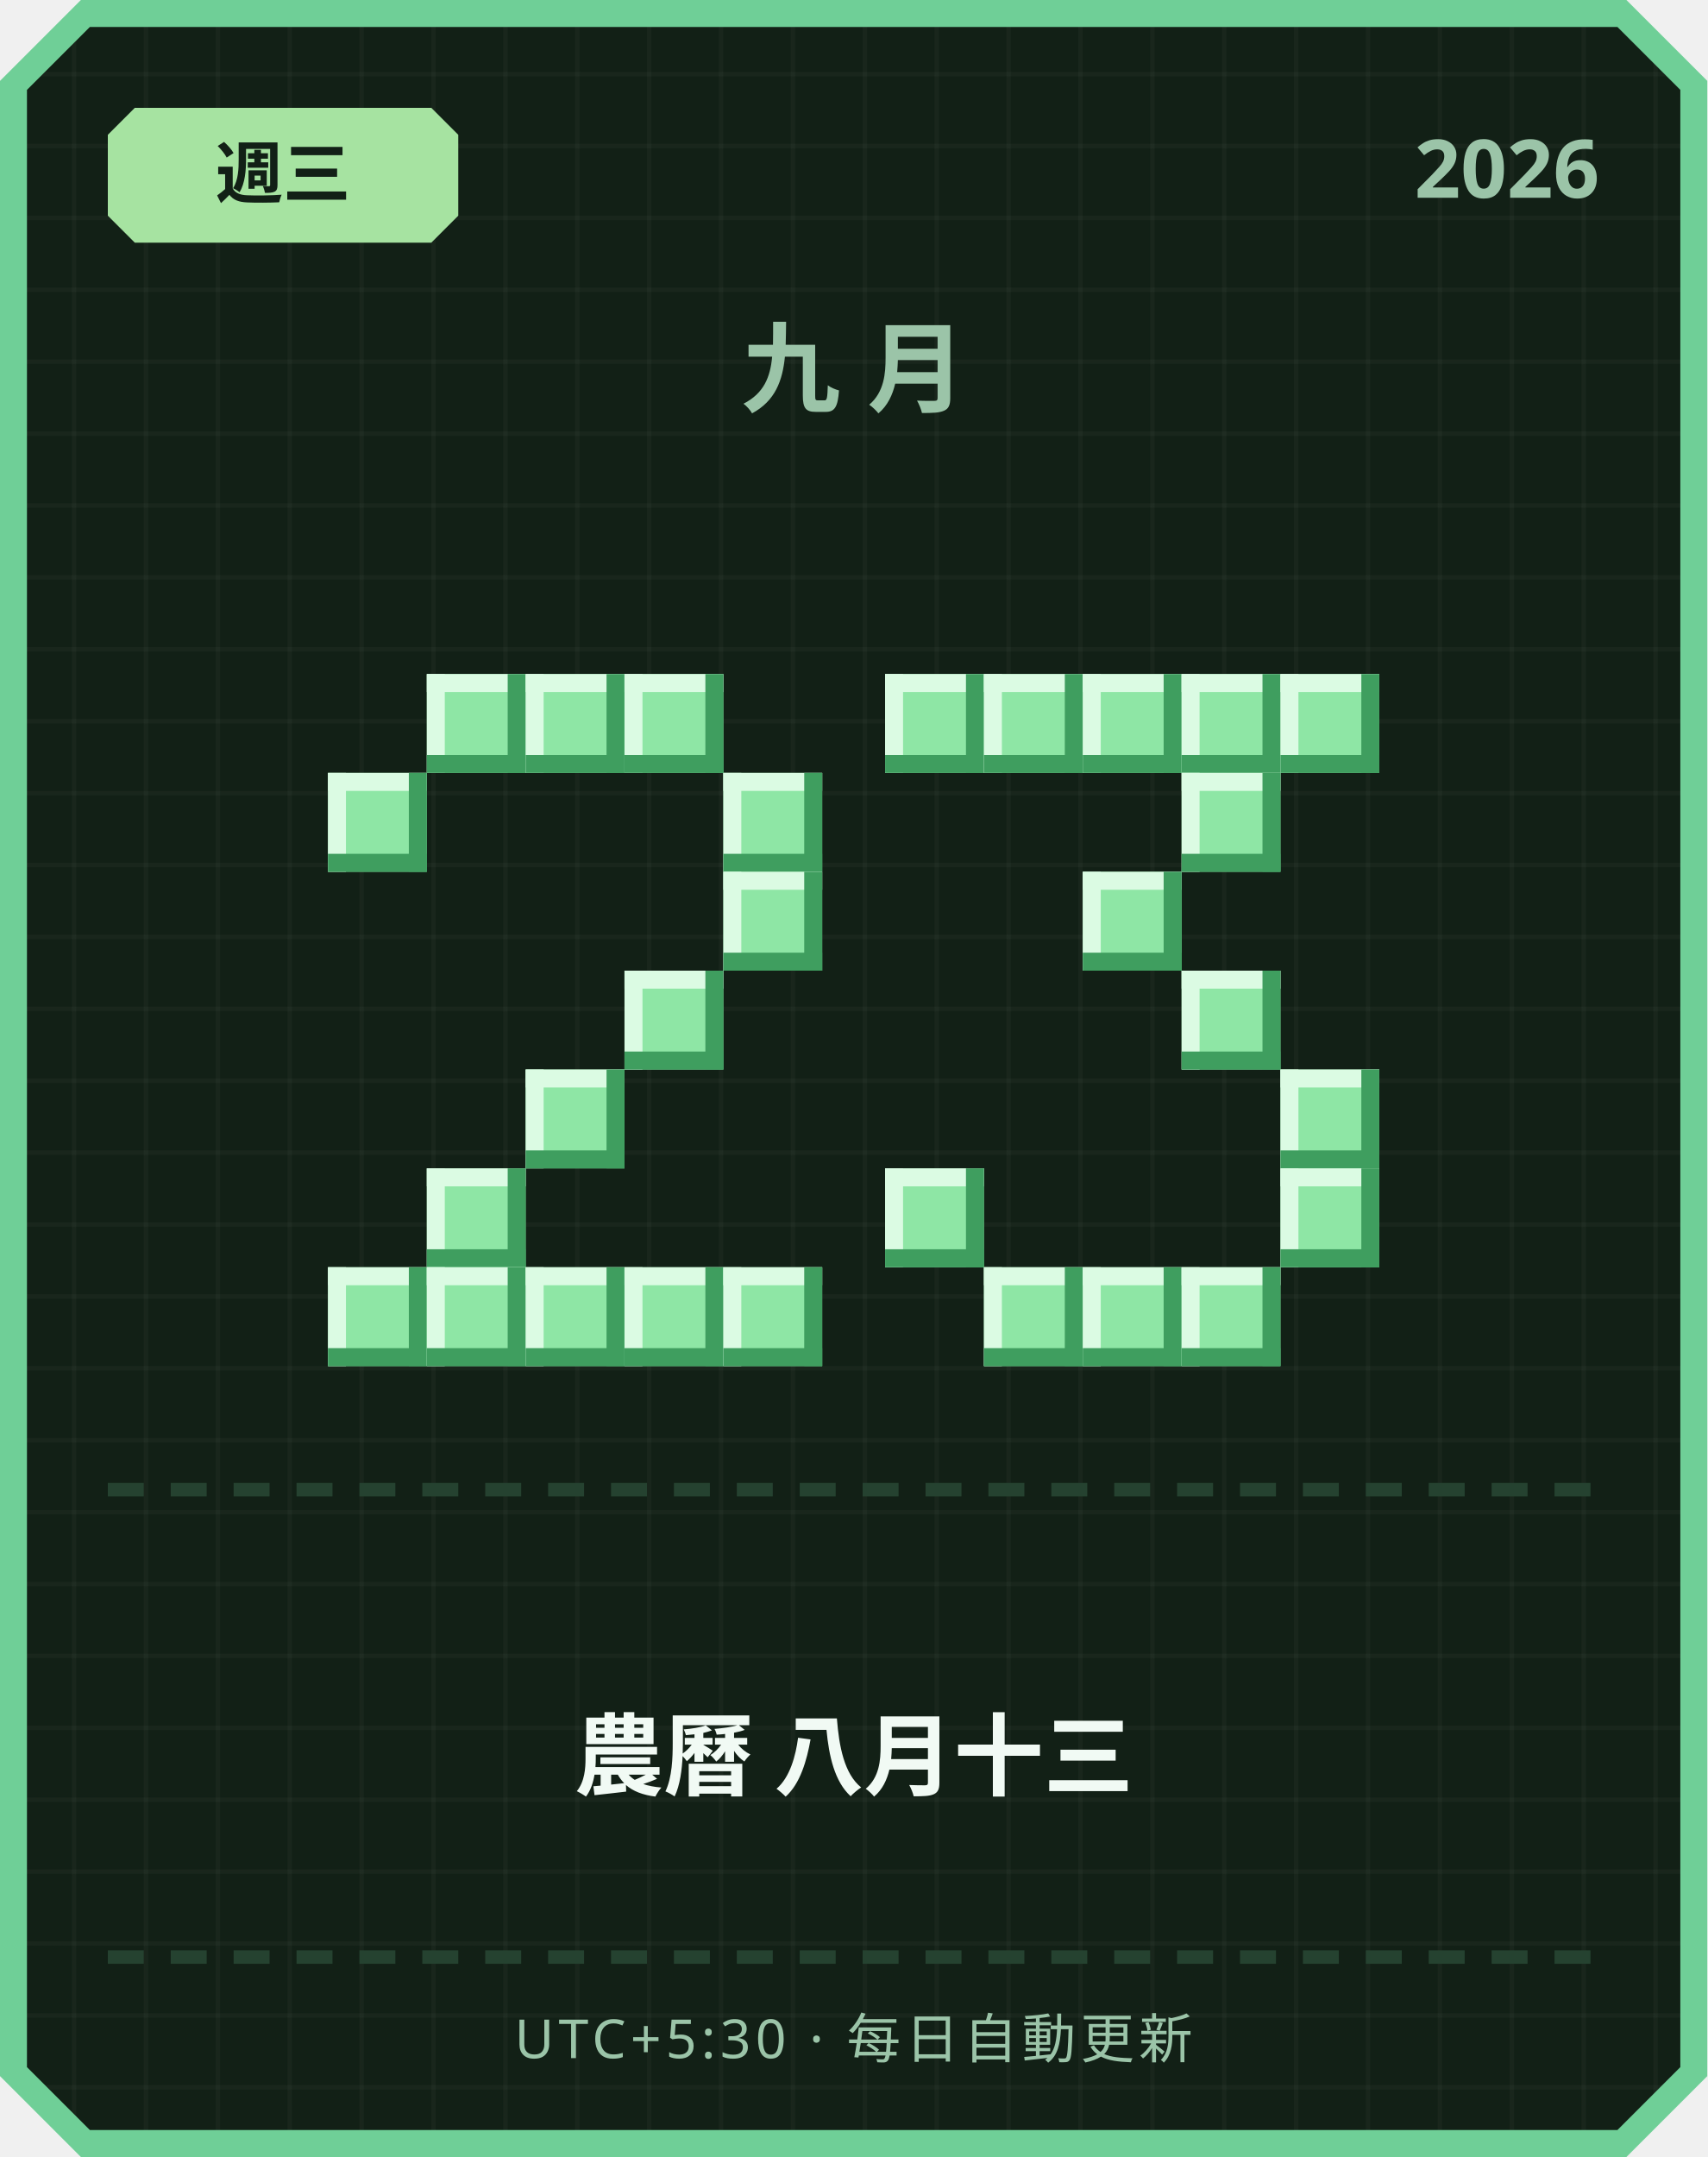
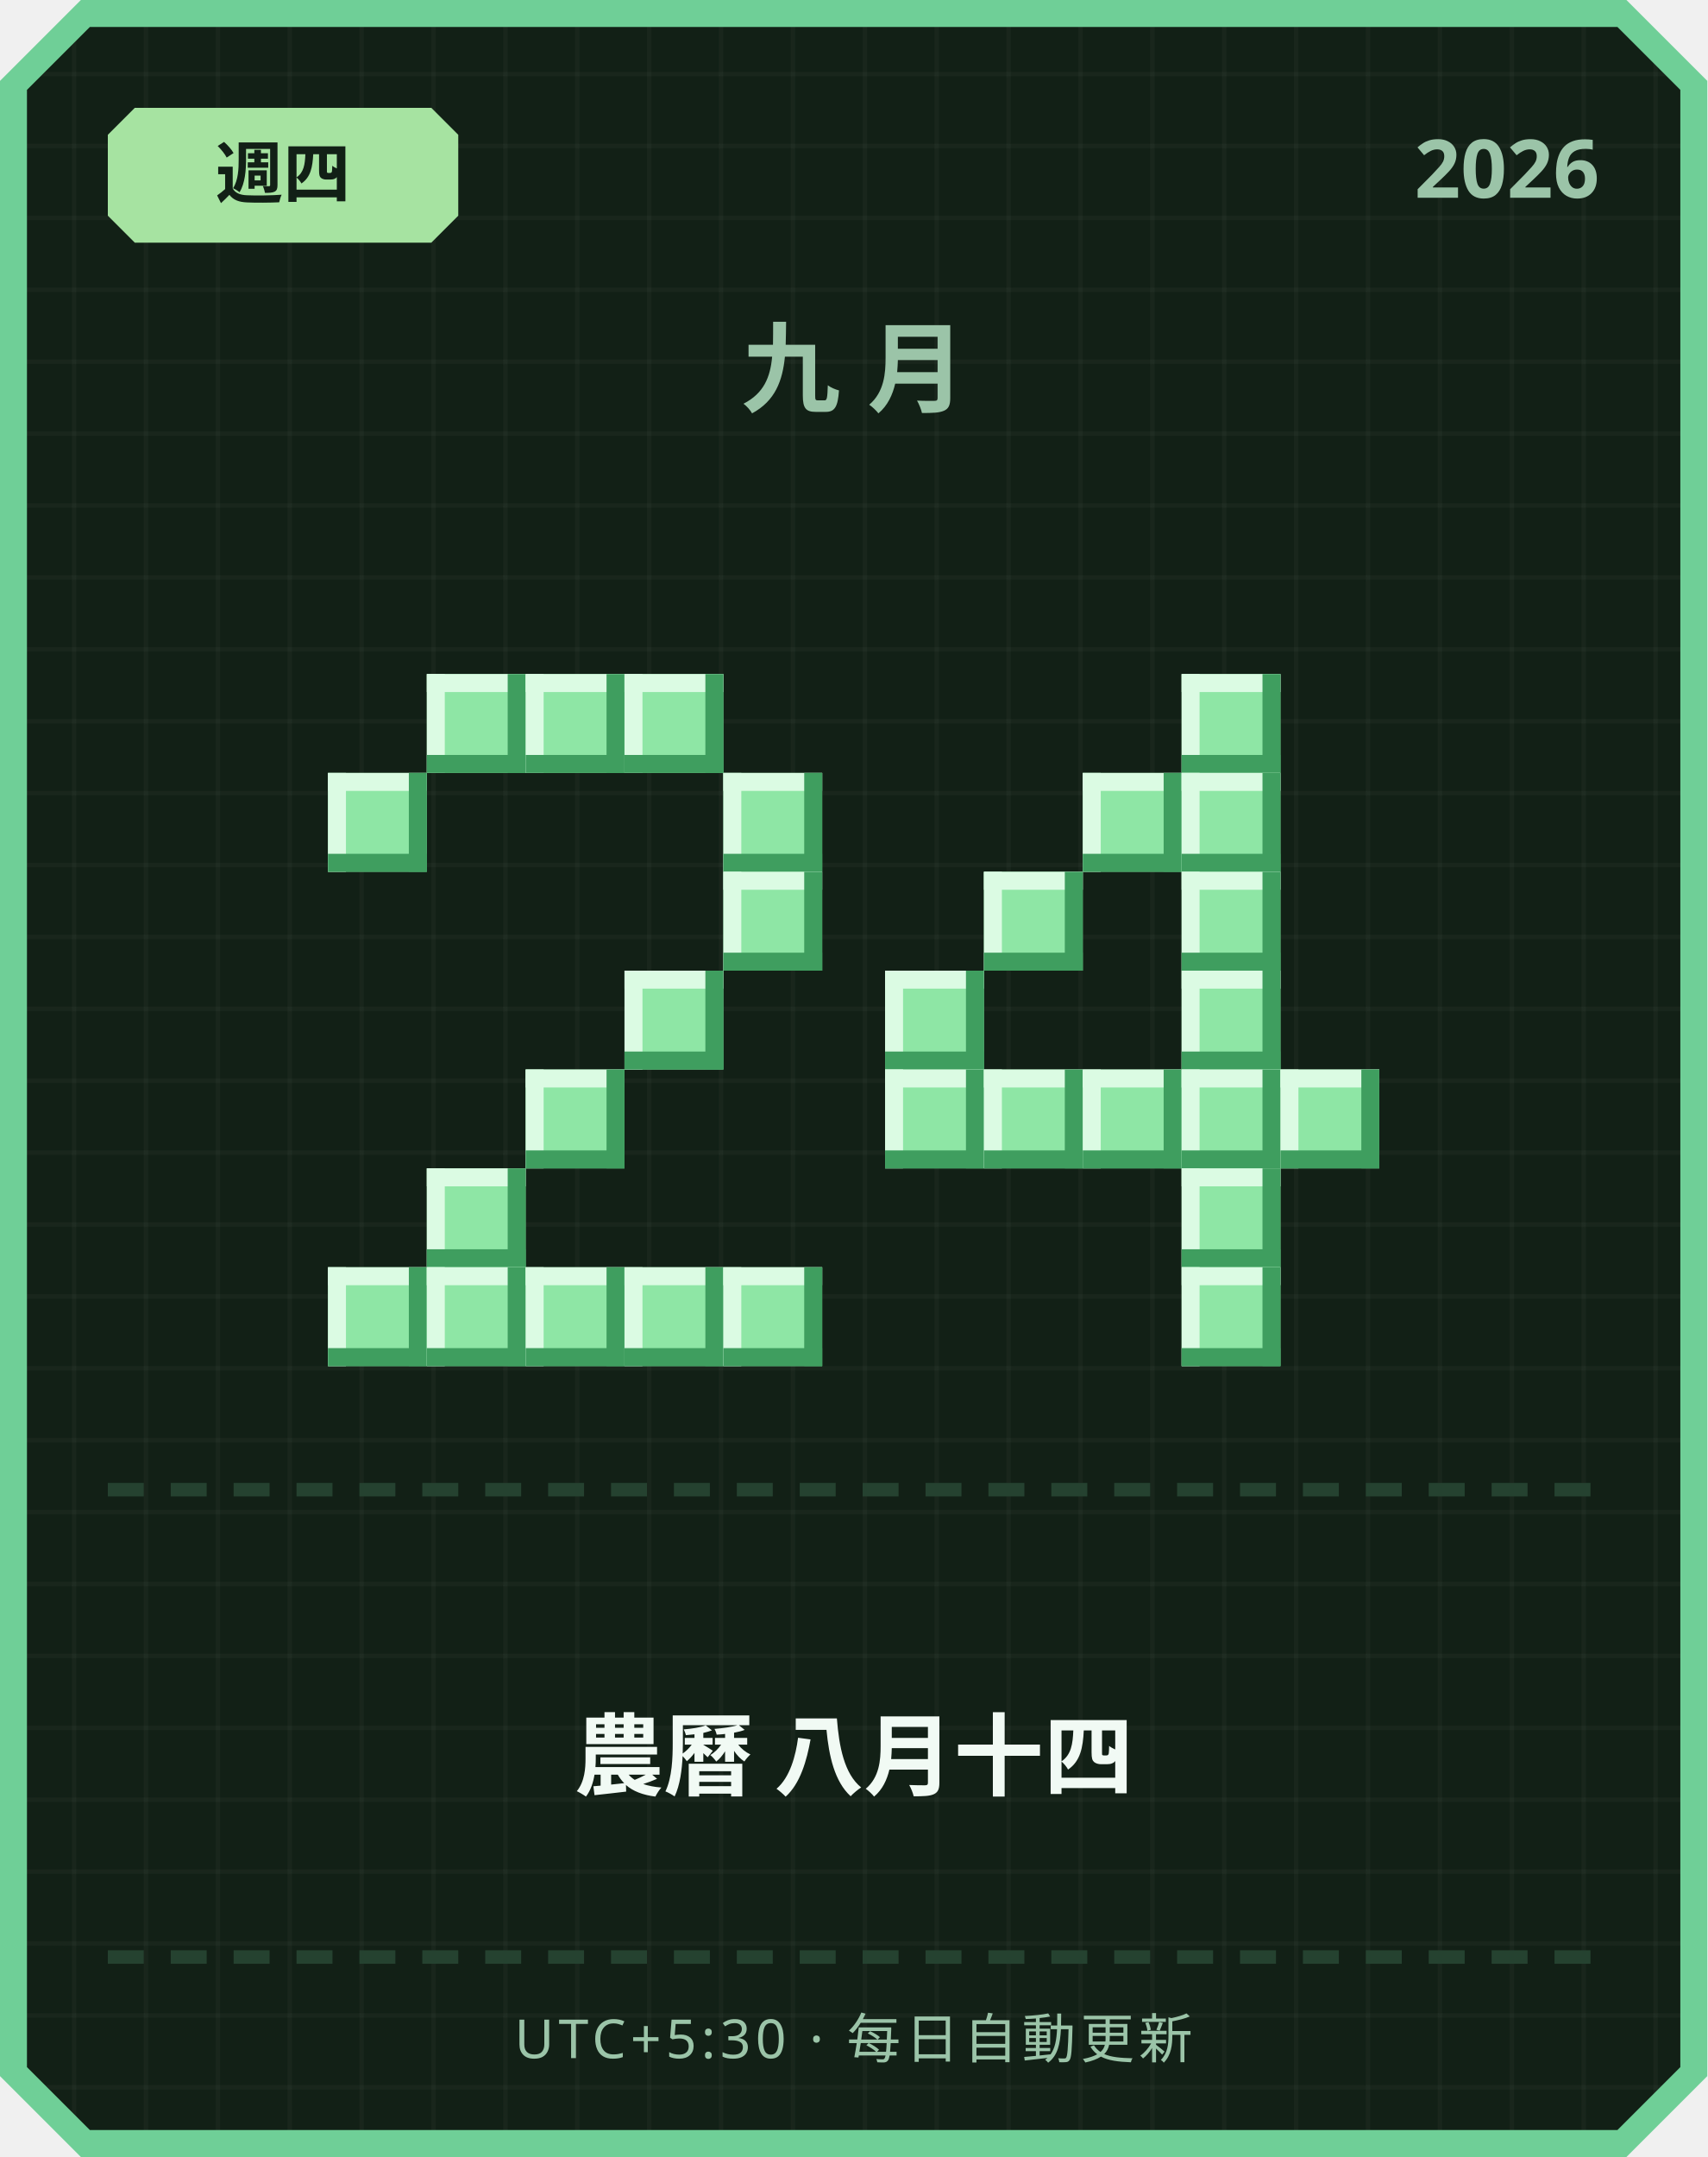
<svg xmlns="http://www.w3.org/2000/svg" width="380" height="480" viewBox="0 0 380 480">
  <defs>
    <pattern id="grid" width="16" height="16" patternUnits="userSpaceOnUse">
      <rect width="16" height="16" fill="#122016" />
      <rect width="1" height="16" fill="#ffffff" opacity="0.03" />
      <rect width="16" height="1" fill="#ffffff" opacity="0.03" />
    </pattern>
  </defs>
  <path d="M 18,0 L 362,0 L 380,18 L 380,462 L 362,480 L 18,480 L 0,462 L 0,18 Z" fill="#6fcf97" />
  <path d="M 20,6 L 360,6 L 374,20 L 374,460 L 360,474 L 20,474 L 6,460 L 6,20 Z" fill="url(#grid)" />
  <path d="M 30,24 L 96,24 L 102,30 L 102,48 L 96,54 L 30,54 L 24,48 L 24,30 Z" fill="#a6e3a1" />
-   <text x="63" y="44" text-anchor="middle" font-family="'Segoe UI', sans-serif" font-size="15" font-weight="700" fill="#122016">週三</text>
+   <text x="63" y="44" text-anchor="middle" font-family="'Segoe UI', sans-serif" font-size="15" font-weight="700" fill="#122016">週四</text>
  <text x="356" y="44" text-anchor="end" font-family="'Segoe UI', sans-serif" font-size="18" font-weight="700" fill="#9bc4a8">2026</text>
  <text x="190" y="90" text-anchor="middle" font-family="'Segoe UI', sans-serif" font-size="22" font-weight="700" letter-spacing="6" fill="#9bc4a8">九月</text>
  <rect x="95" y="150" width="22" height="22" fill="#8ee6a5" />
  <rect x="95" y="150" width="22" height="4" fill="#dbfbe3" />
  <rect x="95" y="150" width="4" height="22" fill="#dbfbe3" />
  <rect x="95" y="168" width="22" height="4" fill="#3f9e5f" />
  <rect x="113" y="150" width="4" height="22" fill="#3f9e5f" />
  <rect x="117" y="150" width="22" height="22" fill="#8ee6a5" />
  <rect x="117" y="150" width="22" height="4" fill="#dbfbe3" />
  <rect x="117" y="150" width="4" height="22" fill="#dbfbe3" />
  <rect x="117" y="168" width="22" height="4" fill="#3f9e5f" />
  <rect x="135" y="150" width="4" height="22" fill="#3f9e5f" />
  <rect x="139" y="150" width="22" height="22" fill="#8ee6a5" />
  <rect x="139" y="150" width="22" height="4" fill="#dbfbe3" />
  <rect x="139" y="150" width="4" height="22" fill="#dbfbe3" />
  <rect x="139" y="168" width="22" height="4" fill="#3f9e5f" />
  <rect x="157" y="150" width="4" height="22" fill="#3f9e5f" />
  <rect x="73" y="172" width="22" height="22" fill="#8ee6a5" />
  <rect x="73" y="172" width="22" height="4" fill="#dbfbe3" />
  <rect x="73" y="172" width="4" height="22" fill="#dbfbe3" />
  <rect x="73" y="190" width="22" height="4" fill="#3f9e5f" />
  <rect x="91" y="172" width="4" height="22" fill="#3f9e5f" />
  <rect x="161" y="172" width="22" height="22" fill="#8ee6a5" />
  <rect x="161" y="172" width="22" height="4" fill="#dbfbe3" />
  <rect x="161" y="172" width="4" height="22" fill="#dbfbe3" />
  <rect x="161" y="190" width="22" height="4" fill="#3f9e5f" />
  <rect x="179" y="172" width="4" height="22" fill="#3f9e5f" />
  <rect x="161" y="194" width="22" height="22" fill="#8ee6a5" />
  <rect x="161" y="194" width="22" height="4" fill="#dbfbe3" />
  <rect x="161" y="194" width="4" height="22" fill="#dbfbe3" />
  <rect x="161" y="212" width="22" height="4" fill="#3f9e5f" />
  <rect x="179" y="194" width="4" height="22" fill="#3f9e5f" />
  <rect x="139" y="216" width="22" height="22" fill="#8ee6a5" />
  <rect x="139" y="216" width="22" height="4" fill="#dbfbe3" />
  <rect x="139" y="216" width="4" height="22" fill="#dbfbe3" />
  <rect x="139" y="234" width="22" height="4" fill="#3f9e5f" />
  <rect x="157" y="216" width="4" height="22" fill="#3f9e5f" />
  <rect x="117" y="238" width="22" height="22" fill="#8ee6a5" />
  <rect x="117" y="238" width="22" height="4" fill="#dbfbe3" />
  <rect x="117" y="238" width="4" height="22" fill="#dbfbe3" />
  <rect x="117" y="256" width="22" height="4" fill="#3f9e5f" />
  <rect x="135" y="238" width="4" height="22" fill="#3f9e5f" />
  <rect x="95" y="260" width="22" height="22" fill="#8ee6a5" />
  <rect x="95" y="260" width="22" height="4" fill="#dbfbe3" />
  <rect x="95" y="260" width="4" height="22" fill="#dbfbe3" />
  <rect x="95" y="278" width="22" height="4" fill="#3f9e5f" />
  <rect x="113" y="260" width="4" height="22" fill="#3f9e5f" />
  <rect x="73" y="282" width="22" height="22" fill="#8ee6a5" />
  <rect x="73" y="282" width="22" height="4" fill="#dbfbe3" />
  <rect x="73" y="282" width="4" height="22" fill="#dbfbe3" />
  <rect x="73" y="300" width="22" height="4" fill="#3f9e5f" />
  <rect x="91" y="282" width="4" height="22" fill="#3f9e5f" />
  <rect x="95" y="282" width="22" height="22" fill="#8ee6a5" />
  <rect x="95" y="282" width="22" height="4" fill="#dbfbe3" />
  <rect x="95" y="282" width="4" height="22" fill="#dbfbe3" />
  <rect x="95" y="300" width="22" height="4" fill="#3f9e5f" />
  <rect x="113" y="282" width="4" height="22" fill="#3f9e5f" />
  <rect x="117" y="282" width="22" height="22" fill="#8ee6a5" />
  <rect x="117" y="282" width="22" height="4" fill="#dbfbe3" />
  <rect x="117" y="282" width="4" height="22" fill="#dbfbe3" />
  <rect x="117" y="300" width="22" height="4" fill="#3f9e5f" />
  <rect x="135" y="282" width="4" height="22" fill="#3f9e5f" />
  <rect x="139" y="282" width="22" height="22" fill="#8ee6a5" />
  <rect x="139" y="282" width="22" height="4" fill="#dbfbe3" />
  <rect x="139" y="282" width="4" height="22" fill="#dbfbe3" />
  <rect x="139" y="300" width="22" height="4" fill="#3f9e5f" />
  <rect x="157" y="282" width="4" height="22" fill="#3f9e5f" />
  <rect x="161" y="282" width="22" height="22" fill="#8ee6a5" />
  <rect x="161" y="282" width="22" height="4" fill="#dbfbe3" />
  <rect x="161" y="282" width="4" height="22" fill="#dbfbe3" />
  <rect x="161" y="300" width="22" height="4" fill="#3f9e5f" />
  <rect x="179" y="282" width="4" height="22" fill="#3f9e5f" />
-   <rect x="197" y="150" width="22" height="22" fill="#8ee6a5" />
-   <rect x="197" y="150" width="22" height="4" fill="#dbfbe3" />
-   <rect x="197" y="150" width="4" height="22" fill="#dbfbe3" />
-   <rect x="197" y="168" width="22" height="4" fill="#3f9e5f" />
-   <rect x="215" y="150" width="4" height="22" fill="#3f9e5f" />
-   <rect x="219" y="150" width="22" height="22" fill="#8ee6a5" />
-   <rect x="219" y="150" width="22" height="4" fill="#dbfbe3" />
-   <rect x="219" y="150" width="4" height="22" fill="#dbfbe3" />
-   <rect x="219" y="168" width="22" height="4" fill="#3f9e5f" />
-   <rect x="237" y="150" width="4" height="22" fill="#3f9e5f" />
-   <rect x="241" y="150" width="22" height="22" fill="#8ee6a5" />
-   <rect x="241" y="150" width="22" height="4" fill="#dbfbe3" />
-   <rect x="241" y="150" width="4" height="22" fill="#dbfbe3" />
-   <rect x="241" y="168" width="22" height="4" fill="#3f9e5f" />
-   <rect x="259" y="150" width="4" height="22" fill="#3f9e5f" />
  <rect x="263" y="150" width="22" height="22" fill="#8ee6a5" />
  <rect x="263" y="150" width="22" height="4" fill="#dbfbe3" />
  <rect x="263" y="150" width="4" height="22" fill="#dbfbe3" />
  <rect x="263" y="168" width="22" height="4" fill="#3f9e5f" />
  <rect x="281" y="150" width="4" height="22" fill="#3f9e5f" />
-   <rect x="285" y="150" width="22" height="22" fill="#8ee6a5" />
-   <rect x="285" y="150" width="22" height="4" fill="#dbfbe3" />
-   <rect x="285" y="150" width="4" height="22" fill="#dbfbe3" />
-   <rect x="285" y="168" width="22" height="4" fill="#3f9e5f" />
-   <rect x="303" y="150" width="4" height="22" fill="#3f9e5f" />
+   <rect x="241" y="172" width="22" height="22" fill="#8ee6a5" />
+   <rect x="241" y="172" width="22" height="4" fill="#dbfbe3" />
+   <rect x="241" y="172" width="4" height="22" fill="#dbfbe3" />
+   <rect x="241" y="190" width="22" height="4" fill="#3f9e5f" />
+   <rect x="259" y="172" width="4" height="22" fill="#3f9e5f" />
  <rect x="263" y="172" width="22" height="22" fill="#8ee6a5" />
  <rect x="263" y="172" width="22" height="4" fill="#dbfbe3" />
  <rect x="263" y="172" width="4" height="22" fill="#dbfbe3" />
  <rect x="263" y="190" width="22" height="4" fill="#3f9e5f" />
  <rect x="281" y="172" width="4" height="22" fill="#3f9e5f" />
-   <rect x="241" y="194" width="22" height="22" fill="#8ee6a5" />
-   <rect x="241" y="194" width="22" height="4" fill="#dbfbe3" />
-   <rect x="241" y="194" width="4" height="22" fill="#dbfbe3" />
-   <rect x="241" y="212" width="22" height="4" fill="#3f9e5f" />
-   <rect x="259" y="194" width="4" height="22" fill="#3f9e5f" />
+   <rect x="219" y="194" width="22" height="22" fill="#8ee6a5" />
+   <rect x="219" y="194" width="22" height="4" fill="#dbfbe3" />
+   <rect x="219" y="194" width="4" height="22" fill="#dbfbe3" />
+   <rect x="219" y="212" width="22" height="4" fill="#3f9e5f" />
+   <rect x="237" y="194" width="4" height="22" fill="#3f9e5f" />
+   <rect x="263" y="194" width="22" height="22" fill="#8ee6a5" />
+   <rect x="263" y="194" width="22" height="4" fill="#dbfbe3" />
+   <rect x="263" y="194" width="4" height="22" fill="#dbfbe3" />
+   <rect x="263" y="212" width="22" height="4" fill="#3f9e5f" />
+   <rect x="281" y="194" width="4" height="22" fill="#3f9e5f" />
+   <rect x="197" y="216" width="22" height="22" fill="#8ee6a5" />
+   <rect x="197" y="216" width="22" height="4" fill="#dbfbe3" />
+   <rect x="197" y="216" width="4" height="22" fill="#dbfbe3" />
+   <rect x="197" y="234" width="22" height="4" fill="#3f9e5f" />
+   <rect x="215" y="216" width="4" height="22" fill="#3f9e5f" />
  <rect x="263" y="216" width="22" height="22" fill="#8ee6a5" />
  <rect x="263" y="216" width="22" height="4" fill="#dbfbe3" />
  <rect x="263" y="216" width="4" height="22" fill="#dbfbe3" />
  <rect x="263" y="234" width="22" height="4" fill="#3f9e5f" />
  <rect x="281" y="216" width="4" height="22" fill="#3f9e5f" />
+   <rect x="197" y="238" width="22" height="22" fill="#8ee6a5" />
+   <rect x="197" y="238" width="22" height="4" fill="#dbfbe3" />
+   <rect x="197" y="238" width="4" height="22" fill="#dbfbe3" />
+   <rect x="197" y="256" width="22" height="4" fill="#3f9e5f" />
+   <rect x="215" y="238" width="4" height="22" fill="#3f9e5f" />
+   <rect x="219" y="238" width="22" height="22" fill="#8ee6a5" />
+   <rect x="219" y="238" width="22" height="4" fill="#dbfbe3" />
+   <rect x="219" y="238" width="4" height="22" fill="#dbfbe3" />
+   <rect x="219" y="256" width="22" height="4" fill="#3f9e5f" />
+   <rect x="237" y="238" width="4" height="22" fill="#3f9e5f" />
+   <rect x="241" y="238" width="22" height="22" fill="#8ee6a5" />
+   <rect x="241" y="238" width="22" height="4" fill="#dbfbe3" />
+   <rect x="241" y="238" width="4" height="22" fill="#dbfbe3" />
+   <rect x="241" y="256" width="22" height="4" fill="#3f9e5f" />
+   <rect x="259" y="238" width="4" height="22" fill="#3f9e5f" />
+   <rect x="263" y="238" width="22" height="22" fill="#8ee6a5" />
+   <rect x="263" y="238" width="22" height="4" fill="#dbfbe3" />
+   <rect x="263" y="238" width="4" height="22" fill="#dbfbe3" />
+   <rect x="263" y="256" width="22" height="4" fill="#3f9e5f" />
+   <rect x="281" y="238" width="4" height="22" fill="#3f9e5f" />
  <rect x="285" y="238" width="22" height="22" fill="#8ee6a5" />
  <rect x="285" y="238" width="22" height="4" fill="#dbfbe3" />
  <rect x="285" y="238" width="4" height="22" fill="#dbfbe3" />
  <rect x="285" y="256" width="22" height="4" fill="#3f9e5f" />
  <rect x="303" y="238" width="4" height="22" fill="#3f9e5f" />
-   <rect x="197" y="260" width="22" height="22" fill="#8ee6a5" />
-   <rect x="197" y="260" width="22" height="4" fill="#dbfbe3" />
-   <rect x="197" y="260" width="4" height="22" fill="#dbfbe3" />
-   <rect x="197" y="278" width="22" height="4" fill="#3f9e5f" />
-   <rect x="215" y="260" width="4" height="22" fill="#3f9e5f" />
-   <rect x="285" y="260" width="22" height="22" fill="#8ee6a5" />
-   <rect x="285" y="260" width="22" height="4" fill="#dbfbe3" />
-   <rect x="285" y="260" width="4" height="22" fill="#dbfbe3" />
-   <rect x="285" y="278" width="22" height="4" fill="#3f9e5f" />
-   <rect x="303" y="260" width="4" height="22" fill="#3f9e5f" />
-   <rect x="219" y="282" width="22" height="22" fill="#8ee6a5" />
-   <rect x="219" y="282" width="22" height="4" fill="#dbfbe3" />
-   <rect x="219" y="282" width="4" height="22" fill="#dbfbe3" />
-   <rect x="219" y="300" width="22" height="4" fill="#3f9e5f" />
-   <rect x="237" y="282" width="4" height="22" fill="#3f9e5f" />
-   <rect x="241" y="282" width="22" height="22" fill="#8ee6a5" />
-   <rect x="241" y="282" width="22" height="4" fill="#dbfbe3" />
-   <rect x="241" y="282" width="4" height="22" fill="#dbfbe3" />
-   <rect x="241" y="300" width="22" height="4" fill="#3f9e5f" />
-   <rect x="259" y="282" width="4" height="22" fill="#3f9e5f" />
+   <rect x="263" y="260" width="22" height="22" fill="#8ee6a5" />
+   <rect x="263" y="260" width="22" height="4" fill="#dbfbe3" />
+   <rect x="263" y="260" width="4" height="22" fill="#dbfbe3" />
+   <rect x="263" y="278" width="22" height="4" fill="#3f9e5f" />
+   <rect x="281" y="260" width="4" height="22" fill="#3f9e5f" />
  <rect x="263" y="282" width="22" height="22" fill="#8ee6a5" />
  <rect x="263" y="282" width="22" height="4" fill="#dbfbe3" />
  <rect x="263" y="282" width="4" height="22" fill="#dbfbe3" />
  <rect x="263" y="300" width="22" height="4" fill="#3f9e5f" />
  <rect x="281" y="282" width="4" height="22" fill="#3f9e5f" />
  <rect x="24" y="330" width="8" height="3" fill="#254230" />
  <rect x="38" y="330" width="8" height="3" fill="#254230" />
  <rect x="52" y="330" width="8" height="3" fill="#254230" />
  <rect x="66" y="330" width="8" height="3" fill="#254230" />
  <rect x="80" y="330" width="8" height="3" fill="#254230" />
  <rect x="94" y="330" width="8" height="3" fill="#254230" />
  <rect x="108" y="330" width="8" height="3" fill="#254230" />
  <rect x="122" y="330" width="8" height="3" fill="#254230" />
  <rect x="136" y="330" width="8" height="3" fill="#254230" />
  <rect x="150" y="330" width="8" height="3" fill="#254230" />
  <rect x="164" y="330" width="8" height="3" fill="#254230" />
  <rect x="178" y="330" width="8" height="3" fill="#254230" />
  <rect x="192" y="330" width="8" height="3" fill="#254230" />
  <rect x="206" y="330" width="8" height="3" fill="#254230" />
  <rect x="220" y="330" width="8" height="3" fill="#254230" />
  <rect x="234" y="330" width="8" height="3" fill="#254230" />
  <rect x="248" y="330" width="8" height="3" fill="#254230" />
  <rect x="262" y="330" width="8" height="3" fill="#254230" />
  <rect x="276" y="330" width="8" height="3" fill="#254230" />
  <rect x="290" y="330" width="8" height="3" fill="#254230" />
  <rect x="304" y="330" width="8" height="3" fill="#254230" />
  <rect x="318" y="330" width="8" height="3" fill="#254230" />
  <rect x="332" y="330" width="8" height="3" fill="#254230" />
  <rect x="346" y="330" width="8" height="3" fill="#254230" />
-   <text x="190" y="398" text-anchor="middle" font-family="'Segoe UI', 'Microsoft JhengHei', sans-serif" font-size="20" font-weight="700" fill="#f1faf4">農曆 八月十三</text>
+   <text x="190" y="398" text-anchor="middle" font-family="'Segoe UI', 'Microsoft JhengHei', sans-serif" font-size="20" font-weight="700" fill="#f1faf4">農曆 八月十四</text>
  <rect x="24" y="434" width="8" height="3" fill="#254230" />
  <rect x="38" y="434" width="8" height="3" fill="#254230" />
  <rect x="52" y="434" width="8" height="3" fill="#254230" />
  <rect x="66" y="434" width="8" height="3" fill="#254230" />
  <rect x="80" y="434" width="8" height="3" fill="#254230" />
  <rect x="94" y="434" width="8" height="3" fill="#254230" />
  <rect x="108" y="434" width="8" height="3" fill="#254230" />
  <rect x="122" y="434" width="8" height="3" fill="#254230" />
  <rect x="136" y="434" width="8" height="3" fill="#254230" />
  <rect x="150" y="434" width="8" height="3" fill="#254230" />
  <rect x="164" y="434" width="8" height="3" fill="#254230" />
  <rect x="178" y="434" width="8" height="3" fill="#254230" />
  <rect x="192" y="434" width="8" height="3" fill="#254230" />
  <rect x="206" y="434" width="8" height="3" fill="#254230" />
  <rect x="220" y="434" width="8" height="3" fill="#254230" />
  <rect x="234" y="434" width="8" height="3" fill="#254230" />
  <rect x="248" y="434" width="8" height="3" fill="#254230" />
  <rect x="262" y="434" width="8" height="3" fill="#254230" />
  <rect x="276" y="434" width="8" height="3" fill="#254230" />
  <rect x="290" y="434" width="8" height="3" fill="#254230" />
  <rect x="304" y="434" width="8" height="3" fill="#254230" />
  <rect x="318" y="434" width="8" height="3" fill="#254230" />
  <rect x="332" y="434" width="8" height="3" fill="#254230" />
  <rect x="346" y="434" width="8" height="3" fill="#254230" />
  <text x="190" y="458" text-anchor="middle" font-family="'Segoe UI', sans-serif" font-size="12" letter-spacing="1" fill="#9bc4a8">UTC+5:30 · 每日自動更新</text>
</svg>
